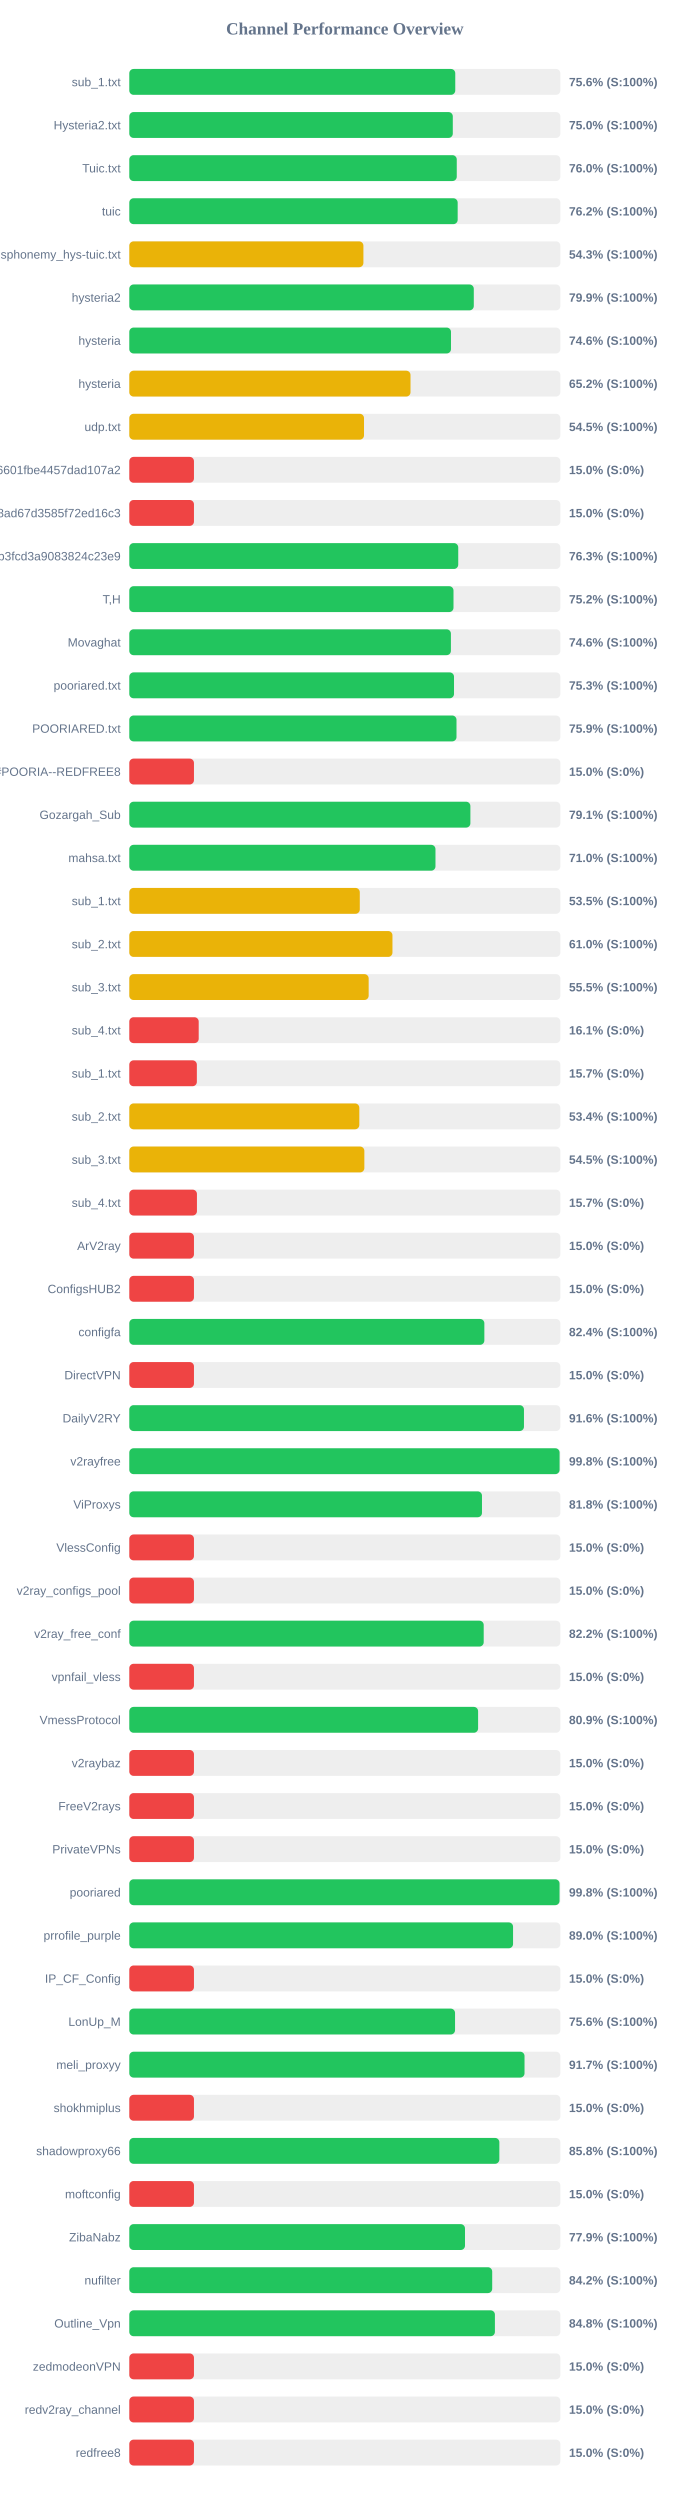
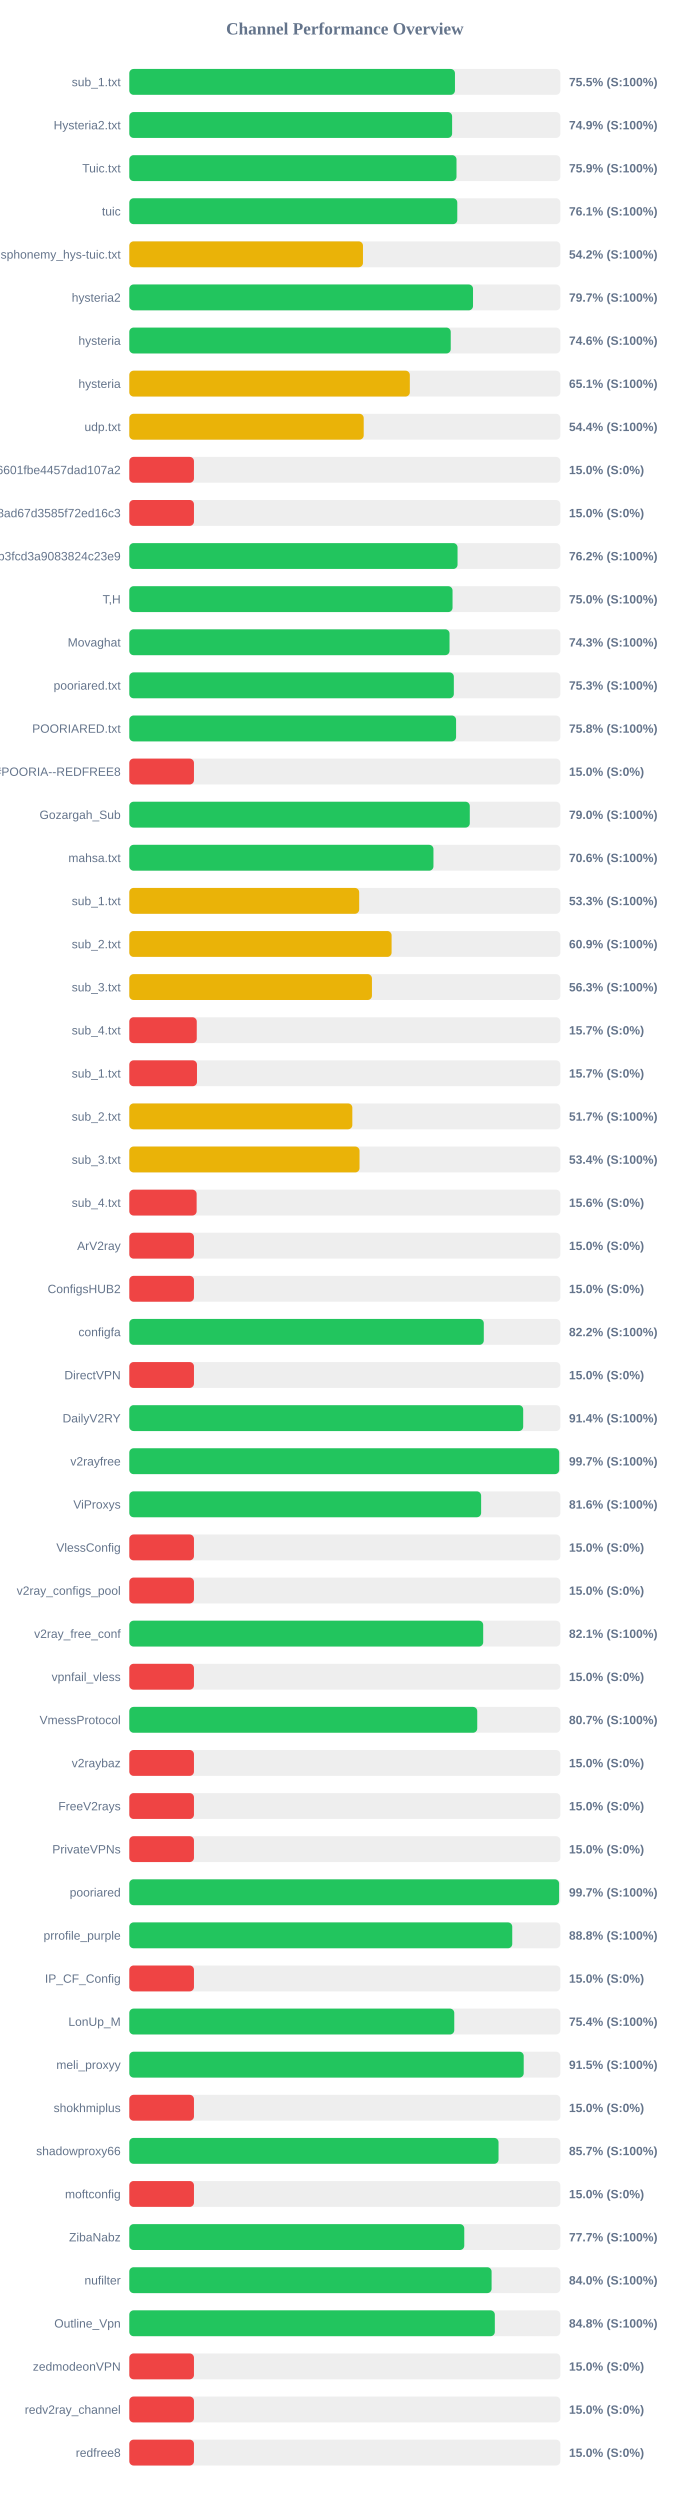
<svg xmlns="http://www.w3.org/2000/svg" width="800" height="2900" version="1.1">
  <style>
        .row { font: 14px Arial; fill: #64748b; }
        .score { font: bold 14px Arial; fill: #64748b; }
    </style>
  <text x="400" y="40" text-anchor="middle" font-size="20px" font-weight="bold" fill="#64748b">Channel Performance Overview</text>
  <rect x="150" y="80" width="500" height="30" fill="#eee" rx="5" />
-   <rect x="150" y="80" width="378.1" height="30" fill="#22c55e" rx="5" />
+   <rect x="150" y="80" width="377.75" height="30" fill="#22c55e" rx="5" />
  <text x="140" y="100" text-anchor="end" class="row">sub_1.txt</text>
-   <text x="660" y="100" text-anchor="start" class="score">75.6% (S:100%)</text>
+   <text x="660" y="100" text-anchor="start" class="score">75.5% (S:100%)</text>
  <rect x="150" y="130" width="500" height="30" fill="#eee" rx="5" />
-   <rect x="150" y="130" width="375.25" height="30" fill="#22c55e" rx="5" />
+   <rect x="150" y="130" width="374.45" height="30" fill="#22c55e" rx="5" />
  <text x="140" y="150" text-anchor="end" class="row">Hysteria2.txt</text>
-   <text x="660" y="150" text-anchor="start" class="score">75.0% (S:100%)</text>
+   <text x="660" y="150" text-anchor="start" class="score">74.9% (S:100%)</text>
  <rect x="150" y="180" width="500" height="30" fill="#eee" rx="5" />
-   <rect x="150" y="180" width="379.85" height="30" fill="#22c55e" rx="5" />
+   <rect x="150" y="180" width="379.55" height="30" fill="#22c55e" rx="5" />
  <text x="140" y="200" text-anchor="end" class="row">Tuic.txt</text>
-   <text x="660" y="200" text-anchor="start" class="score">76.0% (S:100%)</text>
+   <text x="660" y="200" text-anchor="start" class="score">75.9% (S:100%)</text>
  <rect x="150" y="230" width="500" height="30" fill="#eee" rx="5" />
-   <rect x="150" y="230" width="380.9" height="30" fill="#22c55e" rx="5" />
+   <rect x="150" y="230" width="380.45" height="30" fill="#22c55e" rx="5" />
  <text x="140" y="250" text-anchor="end" class="row">tuic</text>
-   <text x="660" y="250" text-anchor="start" class="score">76.2% (S:100%)</text>
+   <text x="660" y="250" text-anchor="start" class="score">76.1% (S:100%)</text>
  <rect x="150" y="280" width="500" height="30" fill="#eee" rx="5" />
-   <rect x="150" y="280" width="271.55" height="30" fill="#eab308" rx="5" />
+   <rect x="150" y="280" width="271.05" height="30" fill="#eab308" rx="5" />
  <text x="140" y="300" text-anchor="end" class="row">ndsphonemy_hys-tuic.txt</text>
-   <text x="660" y="300" text-anchor="start" class="score">54.3% (S:100%)</text>
+   <text x="660" y="300" text-anchor="start" class="score">54.2% (S:100%)</text>
  <rect x="150" y="330" width="500" height="30" fill="#eee" rx="5" />
-   <rect x="150" y="330" width="399.6" height="30" fill="#22c55e" rx="5" />
+   <rect x="150" y="330" width="398.7" height="30" fill="#22c55e" rx="5" />
  <text x="140" y="350" text-anchor="end" class="row">hysteria2</text>
-   <text x="660" y="350" text-anchor="start" class="score">79.9% (S:100%)</text>
+   <text x="660" y="350" text-anchor="start" class="score">79.7% (S:100%)</text>
  <rect x="150" y="380" width="500" height="30" fill="#eee" rx="5" />
-   <rect x="150" y="380" width="373.15" height="30" fill="#22c55e" rx="5" />
+   <rect x="150" y="380" width="372.85" height="30" fill="#22c55e" rx="5" />
  <text x="140" y="400" text-anchor="end" class="row">hysteria</text>
  <text x="660" y="400" text-anchor="start" class="score">74.6% (S:100%)</text>
  <rect x="150" y="430" width="500" height="30" fill="#eee" rx="5" />
-   <rect x="150" y="430" width="326.2" height="30" fill="#eab308" rx="5" />
+   <rect x="150" y="430" width="325.4" height="30" fill="#eab308" rx="5" />
  <text x="140" y="450" text-anchor="end" class="row">hysteria</text>
-   <text x="660" y="450" text-anchor="start" class="score">65.2% (S:100%)</text>
+   <text x="660" y="450" text-anchor="start" class="score">65.1% (S:100%)</text>
  <rect x="150" y="480" width="500" height="30" fill="#eee" rx="5" />
-   <rect x="150" y="480" width="272.25" height="30" fill="#eab308" rx="5" />
+   <rect x="150" y="480" width="271.9" height="30" fill="#eab308" rx="5" />
  <text x="140" y="500" text-anchor="end" class="row">udp.txt</text>
-   <text x="660" y="500" text-anchor="start" class="score">54.5% (S:100%)</text>
+   <text x="660" y="500" text-anchor="start" class="score">54.4% (S:100%)</text>
  <rect x="150" y="530" width="500" height="30" fill="#eee" rx="5" />
  <rect x="150" y="530" width="75.0" height="30" fill="#ef4444" rx="5" />
  <text x="140" y="550" text-anchor="end" class="row">6ca22ad3b96aa6601fbe4457dad107a2</text>
  <text x="660" y="550" text-anchor="start" class="score">15.0% (S:0%)</text>
  <rect x="150" y="580" width="500" height="30" fill="#eee" rx="5" />
  <rect x="150" y="580" width="75.0" height="30" fill="#ef4444" rx="5" />
  <text x="140" y="600" text-anchor="end" class="row">d2ddf60933dd08ad67d3585f72ed16c3</text>
  <text x="660" y="600" text-anchor="start" class="score">15.0% (S:0%)</text>
  <rect x="150" y="630" width="500" height="30" fill="#eee" rx="5" />
-   <rect x="150" y="630" width="381.55" height="30" fill="#22c55e" rx="5" />
+   <rect x="150" y="630" width="380.75" height="30" fill="#22c55e" rx="5" />
  <text x="140" y="650" text-anchor="end" class="row">subscribe?token=8bc38a0c131e9b3fcd3a9083824c23e9</text>
-   <text x="660" y="650" text-anchor="start" class="score">76.3% (S:100%)</text>
+   <text x="660" y="650" text-anchor="start" class="score">76.2% (S:100%)</text>
  <rect x="150" y="680" width="500" height="30" fill="#eee" rx="5" />
-   <rect x="150" y="680" width="376.05" height="30" fill="#22c55e" rx="5" />
+   <rect x="150" y="680" width="374.95" height="30" fill="#22c55e" rx="5" />
  <text x="140" y="700" text-anchor="end" class="row">T,H</text>
-   <text x="660" y="700" text-anchor="start" class="score">75.2% (S:100%)</text>
+   <text x="660" y="700" text-anchor="start" class="score">75.0% (S:100%)</text>
  <rect x="150" y="730" width="500" height="30" fill="#eee" rx="5" />
-   <rect x="150" y="730" width="373.05" height="30" fill="#22c55e" rx="5" />
+   <rect x="150" y="730" width="371.45" height="30" fill="#22c55e" rx="5" />
  <text x="140" y="750" text-anchor="end" class="row">Movaghat</text>
-   <text x="660" y="750" text-anchor="start" class="score">74.6% (S:100%)</text>
+   <text x="660" y="750" text-anchor="start" class="score">74.3% (S:100%)</text>
  <rect x="150" y="780" width="500" height="30" fill="#eee" rx="5" />
-   <rect x="150" y="780" width="376.65" height="30" fill="#22c55e" rx="5" />
+   <rect x="150" y="780" width="376.45" height="30" fill="#22c55e" rx="5" />
  <text x="140" y="800" text-anchor="end" class="row">pooriared.txt</text>
  <text x="660" y="800" text-anchor="start" class="score">75.3% (S:100%)</text>
  <rect x="150" y="830" width="500" height="30" fill="#eee" rx="5" />
-   <rect x="150" y="830" width="379.55" height="30" fill="#22c55e" rx="5" />
+   <rect x="150" y="830" width="379.05" height="30" fill="#22c55e" rx="5" />
  <text x="140" y="850" text-anchor="end" class="row">POORIARED.txt</text>
-   <text x="660" y="850" text-anchor="start" class="score">75.9% (S:100%)</text>
+   <text x="660" y="850" text-anchor="start" class="score">75.8% (S:100%)</text>
  <rect x="150" y="880" width="500" height="30" fill="#eee" rx="5" />
  <rect x="150" y="880" width="75.0" height="30" fill="#ef4444" rx="5" />
  <text x="140" y="900" text-anchor="end" class="row">POORIA--REDFREE8.txt#POORIA--REDFREE8</text>
  <text x="660" y="900" text-anchor="start" class="score">15.0% (S:0%)</text>
  <rect x="150" y="930" width="500" height="30" fill="#eee" rx="5" />
-   <rect x="150" y="930" width="395.65" height="30" fill="#22c55e" rx="5" />
+   <rect x="150" y="930" width="394.95" height="30" fill="#22c55e" rx="5" />
  <text x="140" y="950" text-anchor="end" class="row">Gozargah_Sub</text>
-   <text x="660" y="950" text-anchor="start" class="score">79.1% (S:100%)</text>
+   <text x="660" y="950" text-anchor="start" class="score">79.0% (S:100%)</text>
  <rect x="150" y="980" width="500" height="30" fill="#eee" rx="5" />
-   <rect x="150" y="980" width="355.15" height="30" fill="#22c55e" rx="5" />
+   <rect x="150" y="980" width="352.8" height="30" fill="#22c55e" rx="5" />
  <text x="140" y="1000" text-anchor="end" class="row">mahsa.txt</text>
-   <text x="660" y="1000" text-anchor="start" class="score">71.0% (S:100%)</text>
+   <text x="660" y="1000" text-anchor="start" class="score">70.6% (S:100%)</text>
  <rect x="150" y="1030" width="500" height="30" fill="#eee" rx="5" />
-   <rect x="150" y="1030" width="267.35" height="30" fill="#eab308" rx="5" />
+   <rect x="150" y="1030" width="266.65" height="30" fill="#eab308" rx="5" />
  <text x="140" y="1050" text-anchor="end" class="row">sub_1.txt</text>
-   <text x="660" y="1050" text-anchor="start" class="score">53.5% (S:100%)</text>
+   <text x="660" y="1050" text-anchor="start" class="score">53.3% (S:100%)</text>
  <rect x="150" y="1080" width="500" height="30" fill="#eee" rx="5" />
-   <rect x="150" y="1080" width="305.25" height="30" fill="#eab308" rx="5" />
+   <rect x="150" y="1080" width="304.25" height="30" fill="#eab308" rx="5" />
  <text x="140" y="1100" text-anchor="end" class="row">sub_2.txt</text>
-   <text x="660" y="1100" text-anchor="start" class="score">61.0% (S:100%)</text>
+   <text x="660" y="1100" text-anchor="start" class="score">60.9% (S:100%)</text>
  <rect x="150" y="1130" width="500" height="30" fill="#eee" rx="5" />
-   <rect x="150" y="1130" width="277.65" height="30" fill="#eab308" rx="5" />
+   <rect x="150" y="1130" width="281.45" height="30" fill="#eab308" rx="5" />
  <text x="140" y="1150" text-anchor="end" class="row">sub_3.txt</text>
-   <text x="660" y="1150" text-anchor="start" class="score">55.5% (S:100%)</text>
+   <text x="660" y="1150" text-anchor="start" class="score">56.3% (S:100%)</text>
  <rect x="150" y="1180" width="500" height="30" fill="#eee" rx="5" />
-   <rect x="150" y="1180" width="80.5" height="30" fill="#ef4444" rx="5" />
+   <rect x="150" y="1180" width="78.25" height="30" fill="#ef4444" rx="5" />
  <text x="140" y="1200" text-anchor="end" class="row">sub_4.txt</text>
-   <text x="660" y="1200" text-anchor="start" class="score">16.1% (S:0%)</text>
+   <text x="660" y="1200" text-anchor="start" class="score">15.7% (S:0%)</text>
  <rect x="150" y="1230" width="500" height="30" fill="#eee" rx="5" />
-   <rect x="150" y="1230" width="78.35" height="30" fill="#ef4444" rx="5" />
+   <rect x="150" y="1230" width="78.5" height="30" fill="#ef4444" rx="5" />
  <text x="140" y="1250" text-anchor="end" class="row">sub_1.txt</text>
  <text x="660" y="1250" text-anchor="start" class="score">15.7% (S:0%)</text>
  <rect x="150" y="1280" width="500" height="30" fill="#eee" rx="5" />
-   <rect x="150" y="1280" width="266.8" height="30" fill="#eab308" rx="5" />
+   <rect x="150" y="1280" width="258.7" height="30" fill="#eab308" rx="5" />
  <text x="140" y="1300" text-anchor="end" class="row">sub_2.txt</text>
-   <text x="660" y="1300" text-anchor="start" class="score">53.4% (S:100%)</text>
+   <text x="660" y="1300" text-anchor="start" class="score">51.7% (S:100%)</text>
  <rect x="150" y="1330" width="500" height="30" fill="#eee" rx="5" />
-   <rect x="150" y="1330" width="272.65" height="30" fill="#eab308" rx="5" />
+   <rect x="150" y="1330" width="267.05" height="30" fill="#eab308" rx="5" />
  <text x="140" y="1350" text-anchor="end" class="row">sub_3.txt</text>
-   <text x="660" y="1350" text-anchor="start" class="score">54.5% (S:100%)</text>
+   <text x="660" y="1350" text-anchor="start" class="score">53.4% (S:100%)</text>
  <rect x="150" y="1380" width="500" height="30" fill="#eee" rx="5" />
-   <rect x="150" y="1380" width="78.45" height="30" fill="#ef4444" rx="5" />
+   <rect x="150" y="1380" width="78.1" height="30" fill="#ef4444" rx="5" />
  <text x="140" y="1400" text-anchor="end" class="row">sub_4.txt</text>
-   <text x="660" y="1400" text-anchor="start" class="score">15.7% (S:0%)</text>
+   <text x="660" y="1400" text-anchor="start" class="score">15.6% (S:0%)</text>
  <rect x="150" y="1430" width="500" height="30" fill="#eee" rx="5" />
  <rect x="150" y="1430" width="75.0" height="30" fill="#ef4444" rx="5" />
  <text x="140" y="1450" text-anchor="end" class="row">ArV2ray</text>
  <text x="660" y="1450" text-anchor="start" class="score">15.0% (S:0%)</text>
  <rect x="150" y="1480" width="500" height="30" fill="#eee" rx="5" />
  <rect x="150" y="1480" width="75.0" height="30" fill="#ef4444" rx="5" />
  <text x="140" y="1500" text-anchor="end" class="row">ConfigsHUB2</text>
  <text x="660" y="1500" text-anchor="start" class="score">15.0% (S:0%)</text>
  <rect x="150" y="1530" width="500" height="30" fill="#eee" rx="5" />
-   <rect x="150" y="1530" width="411.85" height="30" fill="#22c55e" rx="5" />
+   <rect x="150" y="1530" width="411.2" height="30" fill="#22c55e" rx="5" />
  <text x="140" y="1550" text-anchor="end" class="row">configfa</text>
-   <text x="660" y="1550" text-anchor="start" class="score">82.4% (S:100%)</text>
+   <text x="660" y="1550" text-anchor="start" class="score">82.2% (S:100%)</text>
  <rect x="150" y="1580" width="500" height="30" fill="#eee" rx="5" />
  <rect x="150" y="1580" width="75.0" height="30" fill="#ef4444" rx="5" />
  <text x="140" y="1600" text-anchor="end" class="row">DirectVPN</text>
  <text x="660" y="1600" text-anchor="start" class="score">15.0% (S:0%)</text>
  <rect x="150" y="1630" width="500" height="30" fill="#eee" rx="5" />
-   <rect x="150" y="1630" width="457.8" height="30" fill="#22c55e" rx="5" />
+   <rect x="150" y="1630" width="456.9" height="30" fill="#22c55e" rx="5" />
  <text x="140" y="1650" text-anchor="end" class="row">DailyV2RY</text>
-   <text x="660" y="1650" text-anchor="start" class="score">91.6% (S:100%)</text>
+   <text x="660" y="1650" text-anchor="start" class="score">91.4% (S:100%)</text>
  <rect x="150" y="1680" width="500" height="30" fill="#eee" rx="5" />
-   <rect x="150" y="1680" width="499.1" height="30" fill="#22c55e" rx="5" />
+   <rect x="150" y="1680" width="498.65" height="30" fill="#22c55e" rx="5" />
  <text x="140" y="1700" text-anchor="end" class="row">v2rayfree</text>
-   <text x="660" y="1700" text-anchor="start" class="score">99.8% (S:100%)</text>
+   <text x="660" y="1700" text-anchor="start" class="score">99.7% (S:100%)</text>
  <rect x="150" y="1730" width="500" height="30" fill="#eee" rx="5" />
-   <rect x="150" y="1730" width="409.1" height="30" fill="#22c55e" rx="5" />
+   <rect x="150" y="1730" width="408.1" height="30" fill="#22c55e" rx="5" />
  <text x="140" y="1750" text-anchor="end" class="row">ViProxys</text>
-   <text x="660" y="1750" text-anchor="start" class="score">81.8% (S:100%)</text>
+   <text x="660" y="1750" text-anchor="start" class="score">81.6% (S:100%)</text>
  <rect x="150" y="1780" width="500" height="30" fill="#eee" rx="5" />
  <rect x="150" y="1780" width="75.0" height="30" fill="#ef4444" rx="5" />
  <text x="140" y="1800" text-anchor="end" class="row">VlessConfig</text>
  <text x="660" y="1800" text-anchor="start" class="score">15.0% (S:0%)</text>
  <rect x="150" y="1830" width="500" height="30" fill="#eee" rx="5" />
  <rect x="150" y="1830" width="75.0" height="30" fill="#ef4444" rx="5" />
  <text x="140" y="1850" text-anchor="end" class="row">v2ray_configs_pool</text>
  <text x="660" y="1850" text-anchor="start" class="score">15.0% (S:0%)</text>
  <rect x="150" y="1880" width="500" height="30" fill="#eee" rx="5" />
-   <rect x="150" y="1880" width="411.1" height="30" fill="#22c55e" rx="5" />
+   <rect x="150" y="1880" width="410.5" height="30" fill="#22c55e" rx="5" />
  <text x="140" y="1900" text-anchor="end" class="row">v2ray_free_conf</text>
-   <text x="660" y="1900" text-anchor="start" class="score">82.2% (S:100%)</text>
+   <text x="660" y="1900" text-anchor="start" class="score">82.1% (S:100%)</text>
  <rect x="150" y="1930" width="500" height="30" fill="#eee" rx="5" />
  <rect x="150" y="1930" width="75.0" height="30" fill="#ef4444" rx="5" />
  <text x="140" y="1950" text-anchor="end" class="row">vpnfail_vless</text>
  <text x="660" y="1950" text-anchor="start" class="score">15.0% (S:0%)</text>
  <rect x="150" y="1980" width="500" height="30" fill="#eee" rx="5" />
-   <rect x="150" y="1980" width="404.6" height="30" fill="#22c55e" rx="5" />
+   <rect x="150" y="1980" width="403.6" height="30" fill="#22c55e" rx="5" />
  <text x="140" y="2000" text-anchor="end" class="row">VmessProtocol</text>
-   <text x="660" y="2000" text-anchor="start" class="score">80.9% (S:100%)</text>
+   <text x="660" y="2000" text-anchor="start" class="score">80.7% (S:100%)</text>
  <rect x="150" y="2030" width="500" height="30" fill="#eee" rx="5" />
  <rect x="150" y="2030" width="75.0" height="30" fill="#ef4444" rx="5" />
  <text x="140" y="2050" text-anchor="end" class="row">v2raybaz</text>
  <text x="660" y="2050" text-anchor="start" class="score">15.0% (S:0%)</text>
  <rect x="150" y="2080" width="500" height="30" fill="#eee" rx="5" />
  <rect x="150" y="2080" width="75.0" height="30" fill="#ef4444" rx="5" />
  <text x="140" y="2100" text-anchor="end" class="row">FreeV2rays</text>
  <text x="660" y="2100" text-anchor="start" class="score">15.0% (S:0%)</text>
  <rect x="150" y="2130" width="500" height="30" fill="#eee" rx="5" />
  <rect x="150" y="2130" width="75.0" height="30" fill="#ef4444" rx="5" />
  <text x="140" y="2150" text-anchor="end" class="row">PrivateVPNs</text>
  <text x="660" y="2150" text-anchor="start" class="score">15.0% (S:0%)</text>
  <rect x="150" y="2180" width="500" height="30" fill="#eee" rx="5" />
-   <rect x="150" y="2180" width="499.05" height="30" fill="#22c55e" rx="5" />
+   <rect x="150" y="2180" width="498.55" height="30" fill="#22c55e" rx="5" />
  <text x="140" y="2200" text-anchor="end" class="row">pooriared</text>
-   <text x="660" y="2200" text-anchor="start" class="score">99.8% (S:100%)</text>
+   <text x="660" y="2200" text-anchor="start" class="score">99.7% (S:100%)</text>
  <rect x="150" y="2230" width="500" height="30" fill="#eee" rx="5" />
-   <rect x="150" y="2230" width="445.15" height="30" fill="#22c55e" rx="5" />
+   <rect x="150" y="2230" width="444.2" height="30" fill="#22c55e" rx="5" />
  <text x="140" y="2250" text-anchor="end" class="row">prrofile_purple</text>
-   <text x="660" y="2250" text-anchor="start" class="score">89.0% (S:100%)</text>
+   <text x="660" y="2250" text-anchor="start" class="score">88.8% (S:100%)</text>
  <rect x="150" y="2280" width="500" height="30" fill="#eee" rx="5" />
  <rect x="150" y="2280" width="75.0" height="30" fill="#ef4444" rx="5" />
  <text x="140" y="2300" text-anchor="end" class="row">IP_CF_Config</text>
  <text x="660" y="2300" text-anchor="start" class="score">15.0% (S:0%)</text>
  <rect x="150" y="2330" width="500" height="30" fill="#eee" rx="5" />
-   <rect x="150" y="2330" width="377.85" height="30" fill="#22c55e" rx="5" />
+   <rect x="150" y="2330" width="376.95" height="30" fill="#22c55e" rx="5" />
  <text x="140" y="2350" text-anchor="end" class="row">LonUp_M</text>
-   <text x="660" y="2350" text-anchor="start" class="score">75.6% (S:100%)</text>
+   <text x="660" y="2350" text-anchor="start" class="score">75.4% (S:100%)</text>
  <rect x="150" y="2380" width="500" height="30" fill="#eee" rx="5" />
-   <rect x="150" y="2380" width="458.45" height="30" fill="#22c55e" rx="5" />
+   <rect x="150" y="2380" width="457.5" height="30" fill="#22c55e" rx="5" />
  <text x="140" y="2400" text-anchor="end" class="row">meli_proxyy</text>
-   <text x="660" y="2400" text-anchor="start" class="score">91.7% (S:100%)</text>
+   <text x="660" y="2400" text-anchor="start" class="score">91.5% (S:100%)</text>
  <rect x="150" y="2430" width="500" height="30" fill="#eee" rx="5" />
  <rect x="150" y="2430" width="75.0" height="30" fill="#ef4444" rx="5" />
  <text x="140" y="2450" text-anchor="end" class="row">shokhmiplus</text>
  <text x="660" y="2450" text-anchor="start" class="score">15.0% (S:0%)</text>
  <rect x="150" y="2480" width="500" height="30" fill="#eee" rx="5" />
-   <rect x="150" y="2480" width="429.25" height="30" fill="#22c55e" rx="5" />
+   <rect x="150" y="2480" width="428.3" height="30" fill="#22c55e" rx="5" />
  <text x="140" y="2500" text-anchor="end" class="row">shadowproxy66</text>
-   <text x="660" y="2500" text-anchor="start" class="score">85.8% (S:100%)</text>
+   <text x="660" y="2500" text-anchor="start" class="score">85.7% (S:100%)</text>
  <rect x="150" y="2530" width="500" height="30" fill="#eee" rx="5" />
  <rect x="150" y="2530" width="75.0" height="30" fill="#ef4444" rx="5" />
  <text x="140" y="2550" text-anchor="end" class="row">moftconfig</text>
  <text x="660" y="2550" text-anchor="start" class="score">15.0% (S:0%)</text>
  <rect x="150" y="2580" width="500" height="30" fill="#eee" rx="5" />
-   <rect x="150" y="2580" width="389.4" height="30" fill="#22c55e" rx="5" />
+   <rect x="150" y="2580" width="388.55" height="30" fill="#22c55e" rx="5" />
  <text x="140" y="2600" text-anchor="end" class="row">ZibaNabz</text>
-   <text x="660" y="2600" text-anchor="start" class="score">77.9% (S:100%)</text>
+   <text x="660" y="2600" text-anchor="start" class="score">77.7% (S:100%)</text>
  <rect x="150" y="2630" width="500" height="30" fill="#eee" rx="5" />
-   <rect x="150" y="2630" width="420.95" height="30" fill="#22c55e" rx="5" />
+   <rect x="150" y="2630" width="420.25" height="30" fill="#22c55e" rx="5" />
  <text x="140" y="2650" text-anchor="end" class="row">nufilter</text>
-   <text x="660" y="2650" text-anchor="start" class="score">84.2% (S:100%)</text>
+   <text x="660" y="2650" text-anchor="start" class="score">84.0% (S:100%)</text>
  <rect x="150" y="2680" width="500" height="30" fill="#eee" rx="5" />
-   <rect x="150" y="2680" width="424.1" height="30" fill="#22c55e" rx="5" />
+   <rect x="150" y="2680" width="424.0" height="30" fill="#22c55e" rx="5" />
  <text x="140" y="2700" text-anchor="end" class="row">Outline_Vpn</text>
  <text x="660" y="2700" text-anchor="start" class="score">84.8% (S:100%)</text>
  <rect x="150" y="2730" width="500" height="30" fill="#eee" rx="5" />
  <rect x="150" y="2730" width="75.0" height="30" fill="#ef4444" rx="5" />
  <text x="140" y="2750" text-anchor="end" class="row">zedmodeonVPN</text>
  <text x="660" y="2750" text-anchor="start" class="score">15.0% (S:0%)</text>
  <rect x="150" y="2780" width="500" height="30" fill="#eee" rx="5" />
  <rect x="150" y="2780" width="75.0" height="30" fill="#ef4444" rx="5" />
  <text x="140" y="2800" text-anchor="end" class="row">redv2ray_channel</text>
  <text x="660" y="2800" text-anchor="start" class="score">15.0% (S:0%)</text>
  <rect x="150" y="2830" width="500" height="30" fill="#eee" rx="5" />
  <rect x="150" y="2830" width="75.0" height="30" fill="#ef4444" rx="5" />
  <text x="140" y="2850" text-anchor="end" class="row">redfree8</text>
  <text x="660" y="2850" text-anchor="start" class="score">15.0% (S:0%)</text>
</svg>
